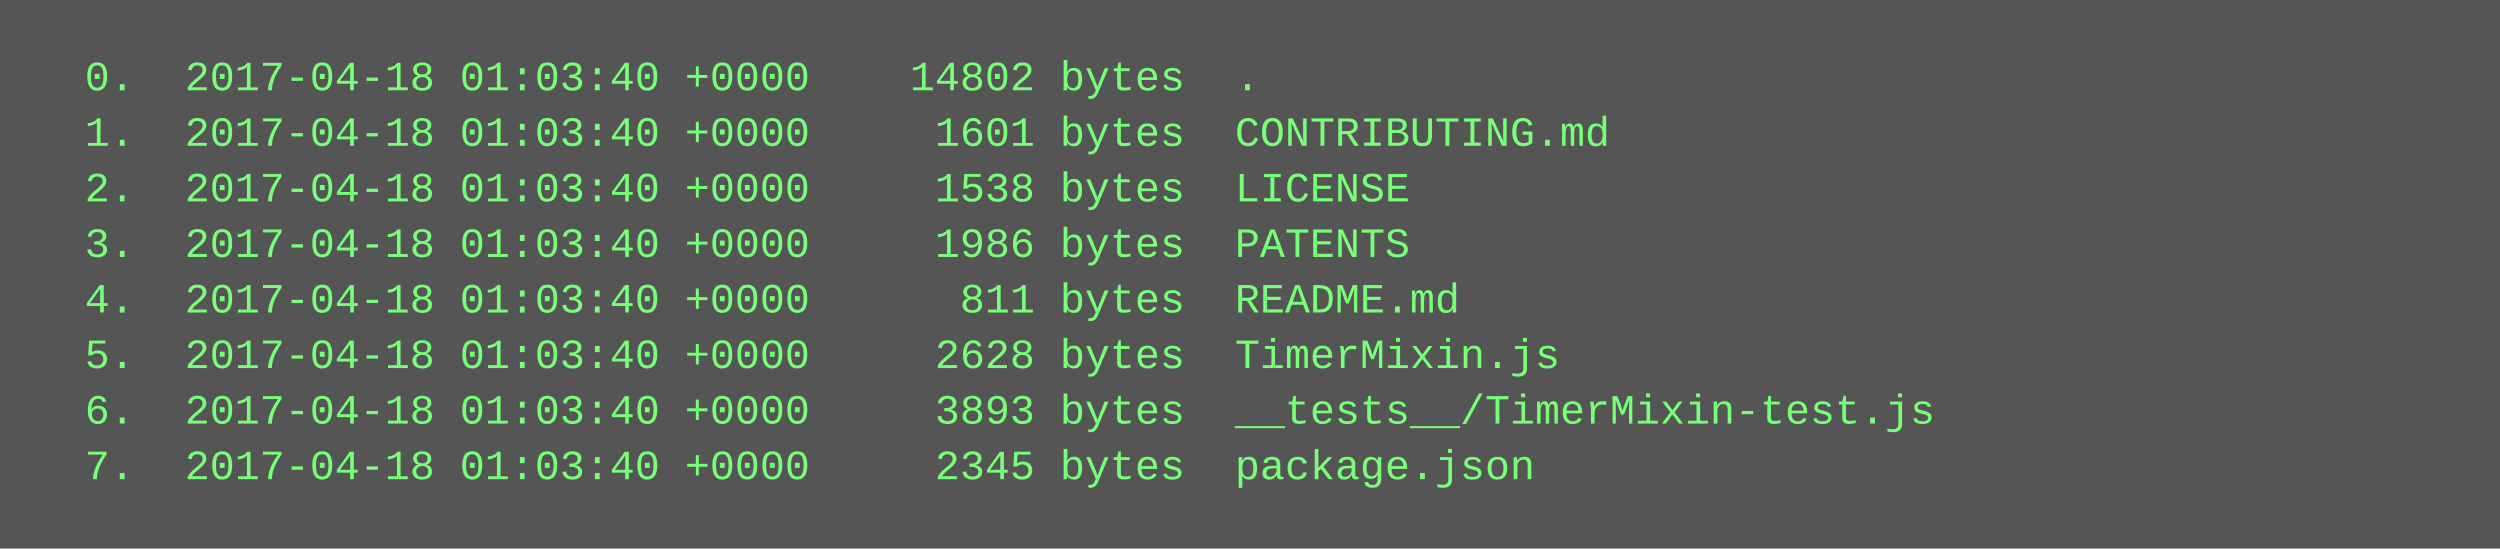
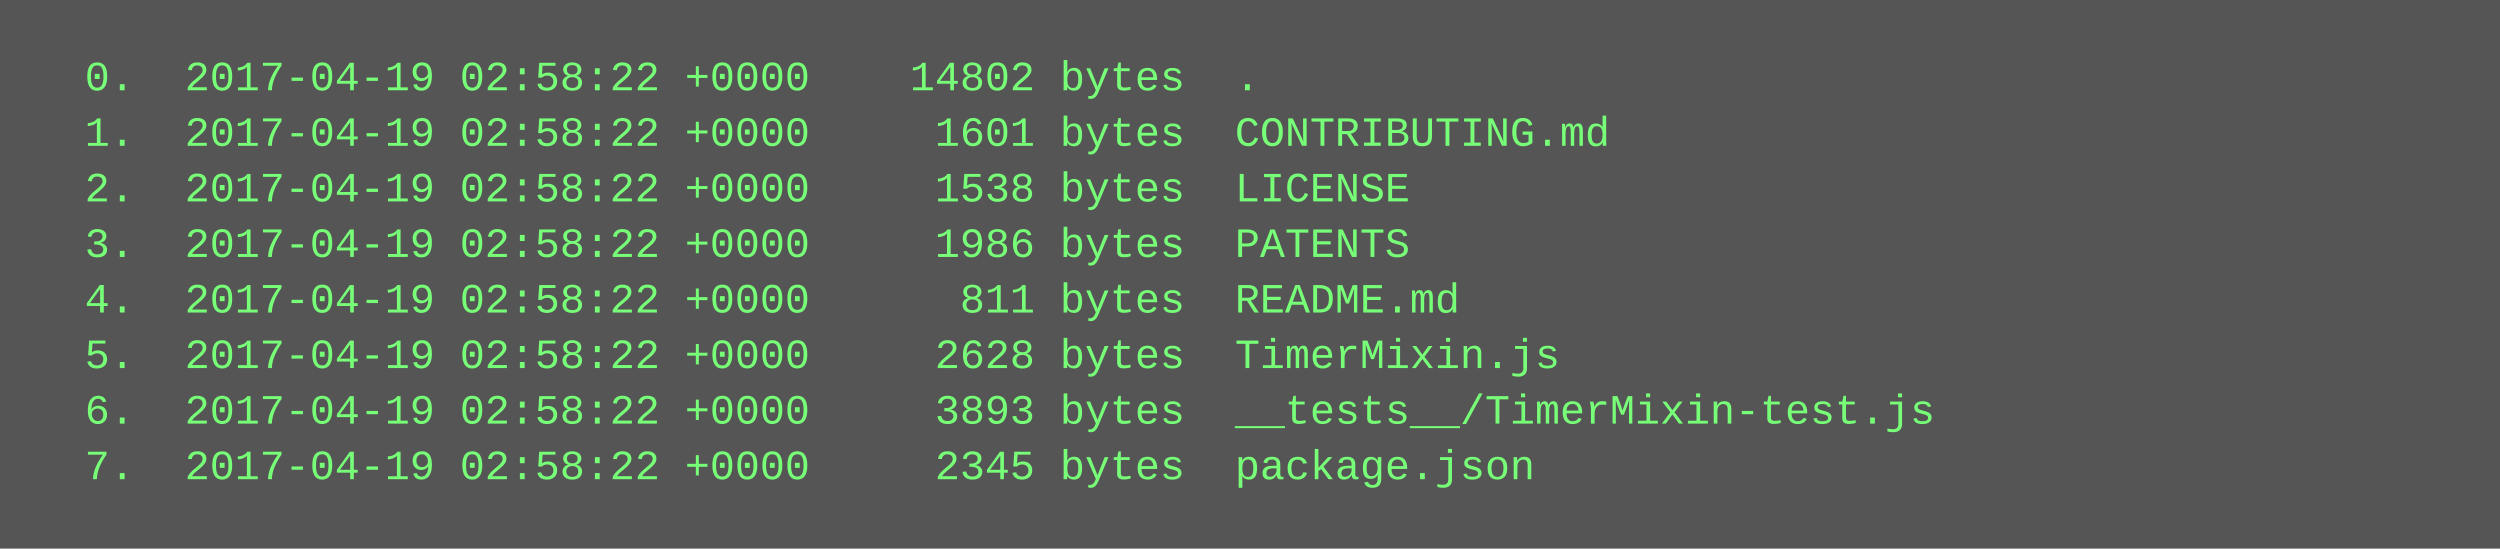
<svg xmlns="http://www.w3.org/2000/svg" height="158" width="720">
  <rect height="158" fill="#555" width="720" />
  <text fill="#7f7" font-family="Courier New" font-size="12" xml:space="preserve">
-     <tspan x="10" y="26">  0.  2017-04-18 01:03:40 +0000    14802 bytes  .</tspan>
-     <tspan x="10" y="42">  1.  2017-04-18 01:03:40 +0000     1601 bytes  CONTRIBUTING.md</tspan>
-     <tspan x="10" y="58">  2.  2017-04-18 01:03:40 +0000     1538 bytes  LICENSE</tspan>
-     <tspan x="10" y="74">  3.  2017-04-18 01:03:40 +0000     1986 bytes  PATENTS</tspan>
-     <tspan x="10" y="90">  4.  2017-04-18 01:03:40 +0000      811 bytes  README.md</tspan>
-     <tspan x="10" y="106">  5.  2017-04-18 01:03:40 +0000     2628 bytes  TimerMixin.js</tspan>
-     <tspan x="10" y="122">  6.  2017-04-18 01:03:40 +0000     3893 bytes  __tests__/TimerMixin-test.js</tspan>
-     <tspan x="10" y="138">  7.  2017-04-18 01:03:40 +0000     2345 bytes  package.json</tspan>
+     <tspan x="10" y="26">  0.  2017-04-19 02:58:22 +0000    14802 bytes  .</tspan>
+     <tspan x="10" y="42">  1.  2017-04-19 02:58:22 +0000     1601 bytes  CONTRIBUTING.md</tspan>
+     <tspan x="10" y="58">  2.  2017-04-19 02:58:22 +0000     1538 bytes  LICENSE</tspan>
+     <tspan x="10" y="74">  3.  2017-04-19 02:58:22 +0000     1986 bytes  PATENTS</tspan>
+     <tspan x="10" y="90">  4.  2017-04-19 02:58:22 +0000      811 bytes  README.md</tspan>
+     <tspan x="10" y="106">  5.  2017-04-19 02:58:22 +0000     2628 bytes  TimerMixin.js</tspan>
+     <tspan x="10" y="122">  6.  2017-04-19 02:58:22 +0000     3893 bytes  __tests__/TimerMixin-test.js</tspan>
+     <tspan x="10" y="138">  7.  2017-04-19 02:58:22 +0000     2345 bytes  package.json</tspan>
  </text>
</svg>
